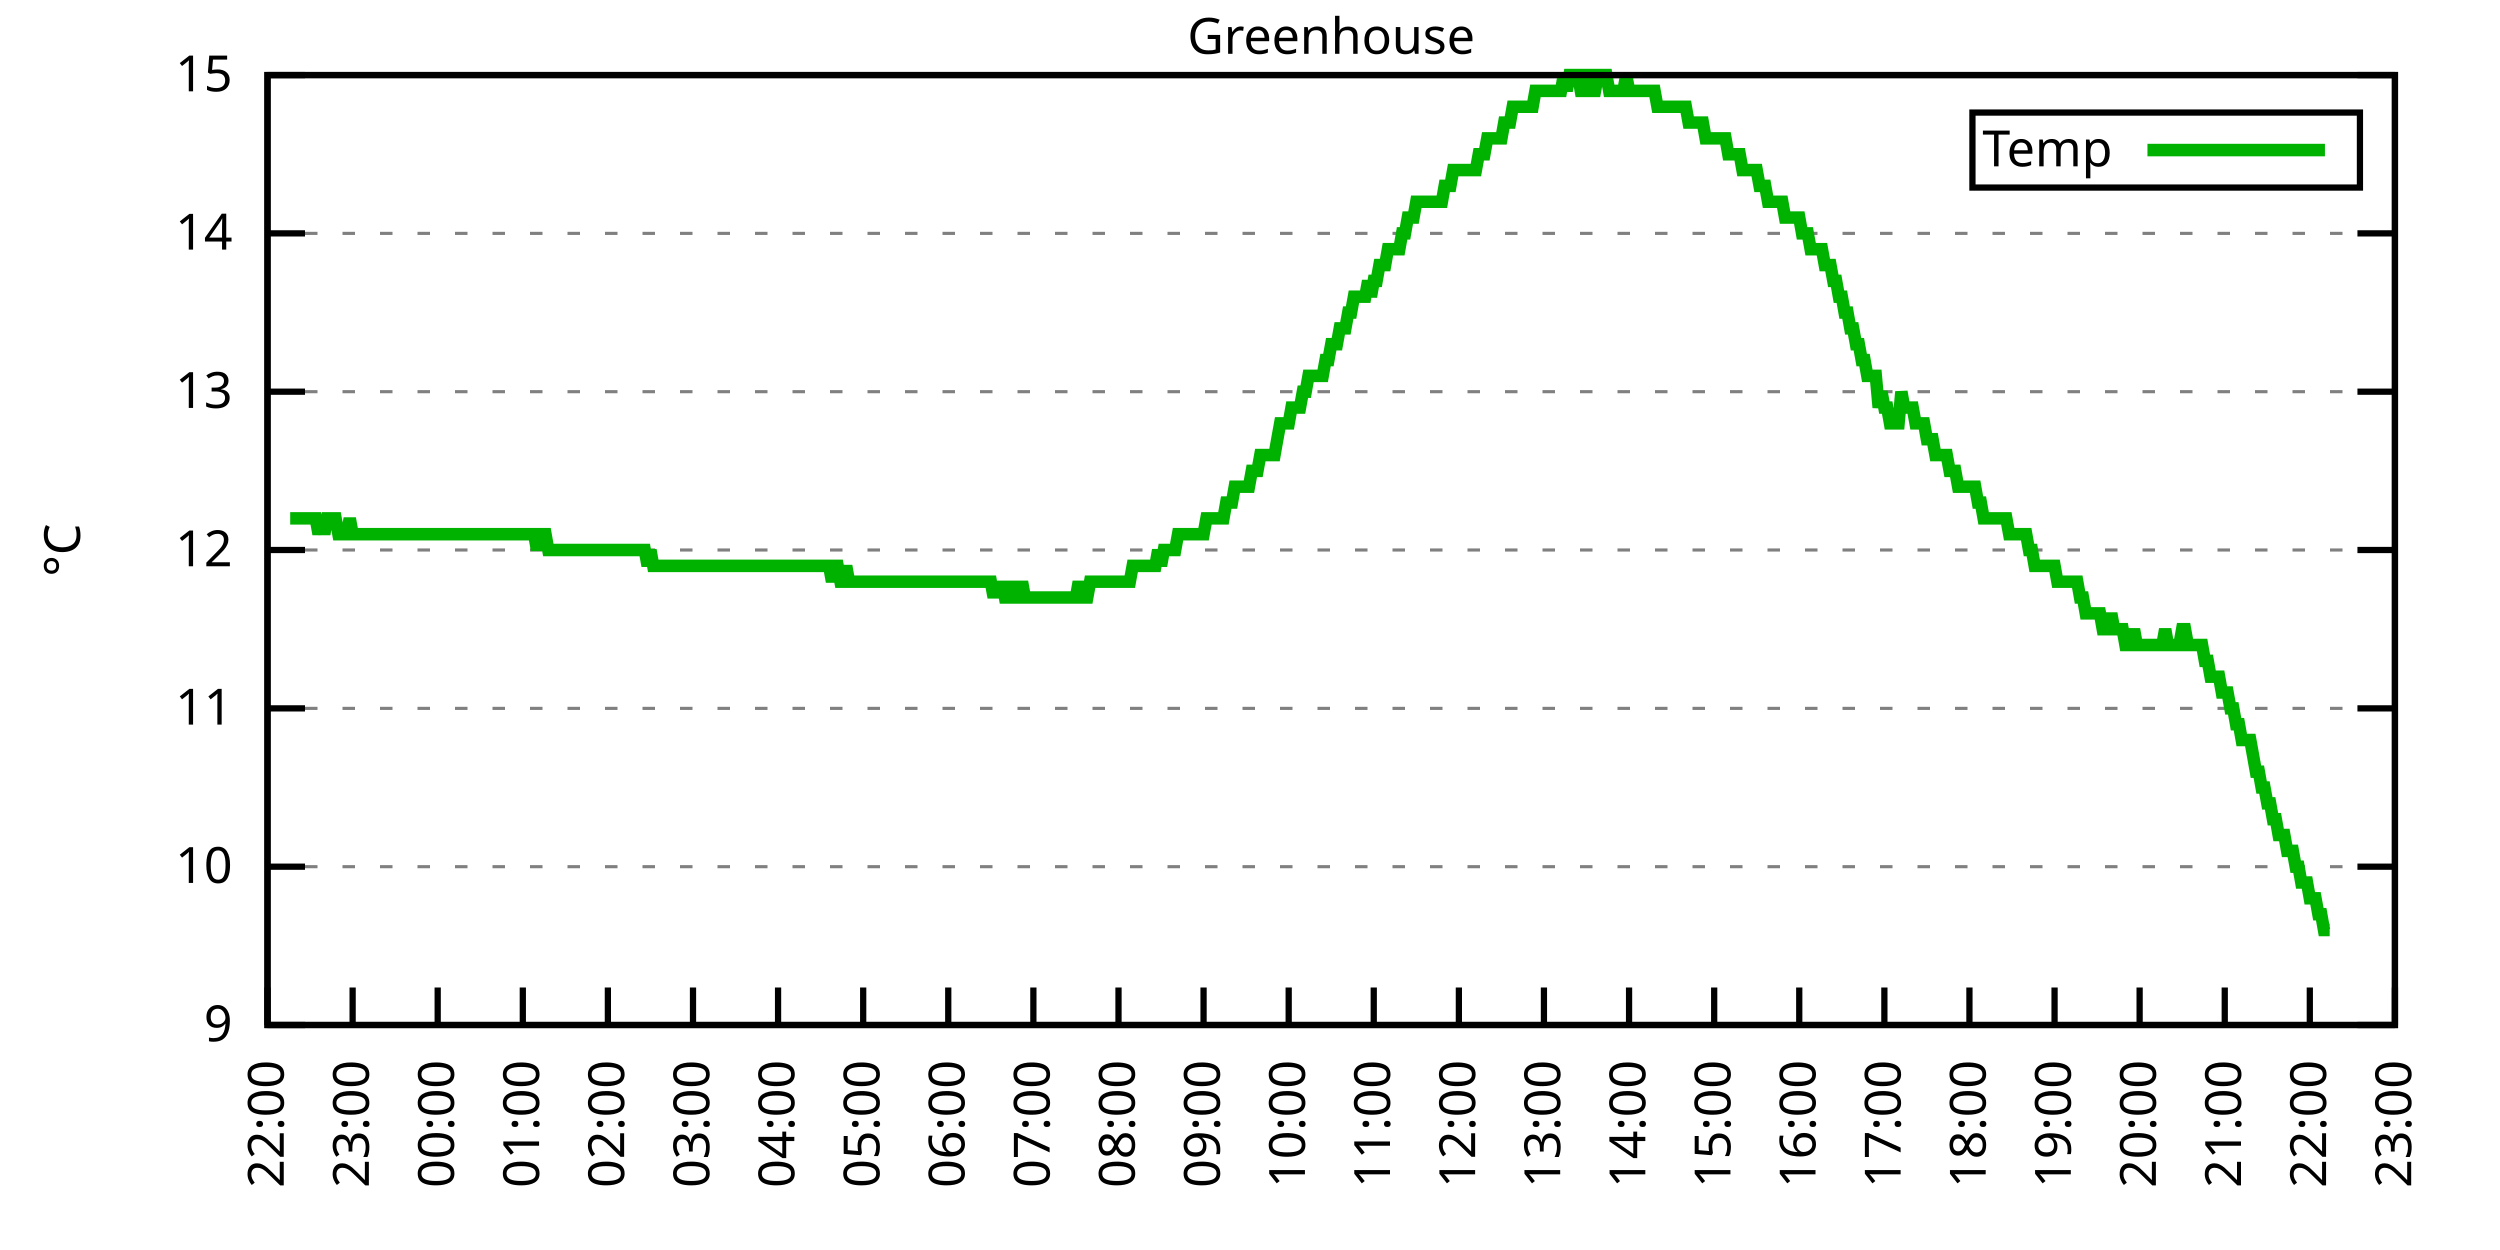
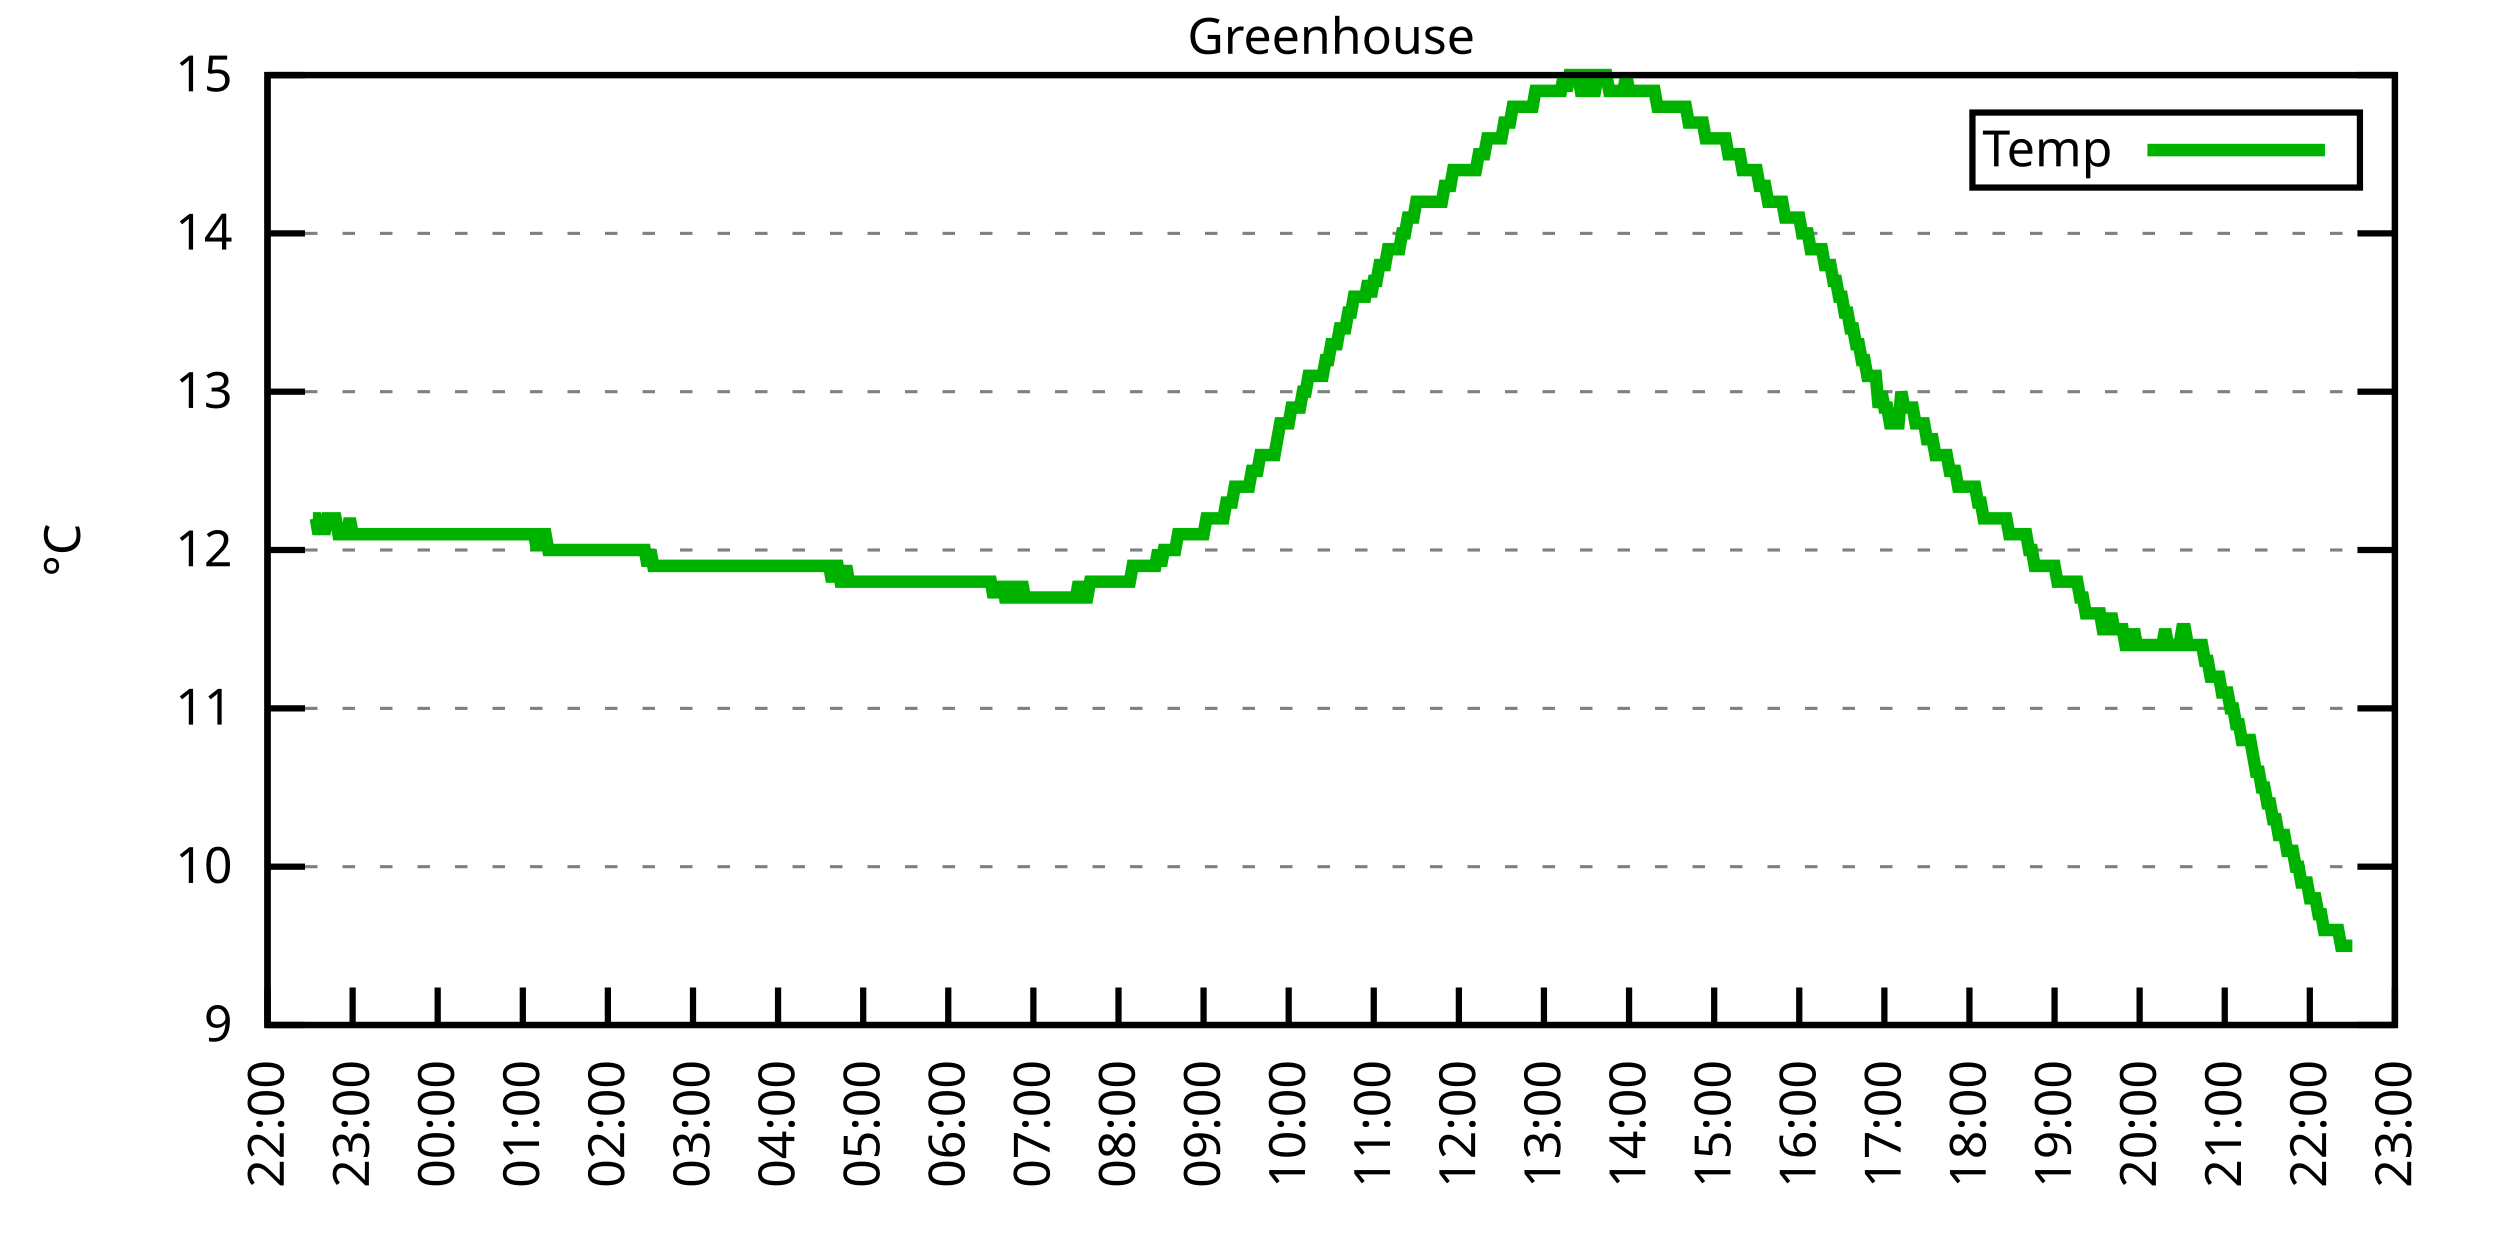
<svg xmlns="http://www.w3.org/2000/svg" xmlns:xlink="http://www.w3.org/1999/xlink" width="400" height="200" viewBox="0 0 400 200">
  <g id="gnuplot_canvas">
    <rect x="0" y="0" width="400" height="200" fill="none" />
    <defs>
      <circle id="gpDot" r="0.5" stroke-width="0.5" stroke="currentColor" />
      <path id="gpPt0" stroke-width="0.333" stroke="currentColor" d="M-1,0 h2 M0,-1 v2" />
      <path id="gpPt1" stroke-width="0.333" stroke="currentColor" d="M-1,-1 L1,1 M1,-1 L-1,1" />
      <path id="gpPt2" stroke-width="0.333" stroke="currentColor" d="M-1,0 L1,0 M0,-1 L0,1 M-1,-1 L1,1 M-1,1 L1,-1" />
      <rect id="gpPt3" stroke-width="0.333" stroke="currentColor" x="-1" y="-1" width="2" height="2" />
      <rect id="gpPt4" stroke-width="0.333" stroke="currentColor" fill="currentColor" x="-1" y="-1" width="2" height="2" />
      <circle id="gpPt5" stroke-width="0.333" stroke="currentColor" cx="0" cy="0" r="1" />
      <use xlink:href="#gpPt5" id="gpPt6" fill="currentColor" stroke="none" />
      <path id="gpPt7" stroke-width="0.333" stroke="currentColor" d="M0,-1.33 L-1.33,0.67 L1.33,0.67 z" />
      <use xlink:href="#gpPt7" id="gpPt8" fill="currentColor" stroke="none" />
      <use xlink:href="#gpPt7" id="gpPt9" stroke="currentColor" transform="rotate(180)" />
      <use xlink:href="#gpPt9" id="gpPt10" fill="currentColor" stroke="none" />
      <use xlink:href="#gpPt3" id="gpPt11" stroke="currentColor" transform="rotate(45)" />
      <use xlink:href="#gpPt11" id="gpPt12" fill="currentColor" stroke="none" />
      <path id="gpPt13" stroke-width="0.333" stroke="currentColor" d="M0,1.330 L1.265,0.411 L0.782,-1.067 L-0.782,-1.076 L-1.265,0.411 z" />
      <use xlink:href="#gpPt13" id="gpPt14" fill="currentColor" stroke="none" />
      <filter id="textbox" filterUnits="objectBoundingBox" x="0" y="0" height="1" width="1">
        <feFlood flood-color="white" flood-opacity="1" result="bgnd" />
        <feComposite in="SourceGraphic" in2="bgnd" operator="atop" />
      </filter>
      <filter id="greybox" filterUnits="objectBoundingBox" x="0" y="0" height="1" width="1">
        <feFlood flood-color="lightgrey" flood-opacity="1" result="grey" />
        <feComposite in="SourceGraphic" in2="grey" operator="atop" />
      </filter>
    </defs>
    <g fill="none" color="white" stroke="currentColor" stroke-width="1.00" stroke-linecap="butt" stroke-linejoin="miter">
</g>
    <g fill="none" color="black" stroke="currentColor" stroke-width="1.00" stroke-linecap="butt" stroke-linejoin="miter">
      <g stroke="none" shape-rendering="crispEdges">
        <polygon fill="rgb(255, 255, 255)" points="42.80,164.00 383.18,164.00 383.18,12.02 42.80,12.02 " />
      </g>
    </g>
    <g fill="none" color="black" stroke="currentColor" stroke-width="1.00" stroke-linecap="butt" stroke-linejoin="miter">
</g>
    <g fill="none" color="black" stroke="black" stroke-width="0.50" stroke-linecap="butt" stroke-linejoin="miter">
</g>
    <g fill="none" color="gray" stroke="currentColor" stroke-width="0.50" stroke-linecap="butt" stroke-linejoin="miter">
      <path stroke="gray" stroke-dasharray="2,4" class="gridline" d="M42.80,164.00 L383.19,164.00  " />
    </g>
    <g fill="none" color="gray" stroke="gray" stroke-width="1.00" stroke-linecap="butt" stroke-linejoin="miter">
</g>
    <g fill="none" color="black" stroke="currentColor" stroke-width="1.00" stroke-linecap="butt" stroke-linejoin="miter">
      <path stroke="black" d="M42.80,164.00 L48.80,164.00 M383.19,164.00 L377.19,164.00  " />
      <g transform="translate(37.20,166.60)" stroke="none" fill="black" font-family="Sans" font-size="8.00" text-anchor="end">
        <text>
          <tspan font-family="Sans"> 9</tspan>
        </text>
      </g>
    </g>
    <g fill="none" color="black" stroke="currentColor" stroke-width="1.00" stroke-linecap="butt" stroke-linejoin="miter">
</g>
    <g fill="none" color="black" stroke="black" stroke-width="0.50" stroke-linecap="butt" stroke-linejoin="miter">
</g>
    <g fill="none" color="gray" stroke="currentColor" stroke-width="0.50" stroke-linecap="butt" stroke-linejoin="miter">
      <path stroke="gray" stroke-dasharray="2,4" class="gridline" d="M42.80,138.67 L383.19,138.67  " />
    </g>
    <g fill="none" color="gray" stroke="gray" stroke-width="1.00" stroke-linecap="butt" stroke-linejoin="miter">
</g>
    <g fill="none" color="black" stroke="currentColor" stroke-width="1.00" stroke-linecap="butt" stroke-linejoin="miter">
      <path stroke="black" d="M42.80,138.67 L48.80,138.67 M383.19,138.67 L377.19,138.67  " />
      <g transform="translate(37.20,141.27)" stroke="none" fill="black" font-family="Sans" font-size="8.00" text-anchor="end">
        <text>
          <tspan font-family="Sans"> 10</tspan>
        </text>
      </g>
    </g>
    <g fill="none" color="black" stroke="currentColor" stroke-width="1.00" stroke-linecap="butt" stroke-linejoin="miter">
</g>
    <g fill="none" color="black" stroke="black" stroke-width="0.50" stroke-linecap="butt" stroke-linejoin="miter">
</g>
    <g fill="none" color="gray" stroke="currentColor" stroke-width="0.50" stroke-linecap="butt" stroke-linejoin="miter">
      <path stroke="gray" stroke-dasharray="2,4" class="gridline" d="M42.80,113.34 L383.19,113.34  " />
    </g>
    <g fill="none" color="gray" stroke="gray" stroke-width="1.00" stroke-linecap="butt" stroke-linejoin="miter">
</g>
    <g fill="none" color="black" stroke="currentColor" stroke-width="1.00" stroke-linecap="butt" stroke-linejoin="miter">
      <path stroke="black" d="M42.80,113.34 L48.80,113.34 M383.19,113.34 L377.19,113.34  " />
      <g transform="translate(37.20,115.94)" stroke="none" fill="black" font-family="Sans" font-size="8.00" text-anchor="end">
        <text>
          <tspan font-family="Sans"> 11</tspan>
        </text>
      </g>
    </g>
    <g fill="none" color="black" stroke="currentColor" stroke-width="1.00" stroke-linecap="butt" stroke-linejoin="miter">
</g>
    <g fill="none" color="black" stroke="black" stroke-width="0.50" stroke-linecap="butt" stroke-linejoin="miter">
</g>
    <g fill="none" color="gray" stroke="currentColor" stroke-width="0.50" stroke-linecap="butt" stroke-linejoin="miter">
      <path stroke="gray" stroke-dasharray="2,4" class="gridline" d="M42.80,88.00 L383.19,88.00  " />
    </g>
    <g fill="none" color="gray" stroke="gray" stroke-width="1.00" stroke-linecap="butt" stroke-linejoin="miter">
</g>
    <g fill="none" color="black" stroke="currentColor" stroke-width="1.00" stroke-linecap="butt" stroke-linejoin="miter">
      <path stroke="black" d="M42.80,88.00 L48.80,88.00 M383.19,88.00 L377.19,88.00  " />
      <g transform="translate(37.20,90.60)" stroke="none" fill="black" font-family="Sans" font-size="8.00" text-anchor="end">
        <text>
          <tspan font-family="Sans"> 12</tspan>
        </text>
      </g>
    </g>
    <g fill="none" color="black" stroke="currentColor" stroke-width="1.00" stroke-linecap="butt" stroke-linejoin="miter">
</g>
    <g fill="none" color="black" stroke="black" stroke-width="0.50" stroke-linecap="butt" stroke-linejoin="miter">
</g>
    <g fill="none" color="gray" stroke="currentColor" stroke-width="0.50" stroke-linecap="butt" stroke-linejoin="miter">
      <path stroke="gray" stroke-dasharray="2,4" class="gridline" d="M42.80,62.67 L383.19,62.67  " />
    </g>
    <g fill="none" color="gray" stroke="gray" stroke-width="1.00" stroke-linecap="butt" stroke-linejoin="miter">
</g>
    <g fill="none" color="black" stroke="currentColor" stroke-width="1.00" stroke-linecap="butt" stroke-linejoin="miter">
      <path stroke="black" d="M42.80,62.67 L48.80,62.67 M383.19,62.67 L377.19,62.67  " />
      <g transform="translate(37.20,65.27)" stroke="none" fill="black" font-family="Sans" font-size="8.00" text-anchor="end">
        <text>
          <tspan font-family="Sans"> 13</tspan>
        </text>
      </g>
    </g>
    <g fill="none" color="black" stroke="currentColor" stroke-width="1.00" stroke-linecap="butt" stroke-linejoin="miter">
</g>
    <g fill="none" color="black" stroke="black" stroke-width="0.50" stroke-linecap="butt" stroke-linejoin="miter">
</g>
    <g fill="none" color="gray" stroke="currentColor" stroke-width="0.50" stroke-linecap="butt" stroke-linejoin="miter">
      <path stroke="gray" stroke-dasharray="2,4" class="gridline" d="M42.80,37.34 L383.19,37.34  " />
    </g>
    <g fill="none" color="gray" stroke="gray" stroke-width="1.00" stroke-linecap="butt" stroke-linejoin="miter">
</g>
    <g fill="none" color="black" stroke="currentColor" stroke-width="1.00" stroke-linecap="butt" stroke-linejoin="miter">
      <path stroke="black" d="M42.80,37.34 L48.80,37.34 M383.19,37.34 L377.19,37.34  " />
      <g transform="translate(37.20,39.94)" stroke="none" fill="black" font-family="Sans" font-size="8.00" text-anchor="end">
        <text>
          <tspan font-family="Sans"> 14</tspan>
        </text>
      </g>
    </g>
    <g fill="none" color="black" stroke="currentColor" stroke-width="1.00" stroke-linecap="butt" stroke-linejoin="miter">
</g>
    <g fill="none" color="black" stroke="black" stroke-width="0.50" stroke-linecap="butt" stroke-linejoin="miter">
</g>
    <g fill="none" color="gray" stroke="currentColor" stroke-width="0.50" stroke-linecap="butt" stroke-linejoin="miter">
      <path stroke="gray" stroke-dasharray="2,4" class="gridline" d="M42.80,12.01 L383.19,12.01  " />
    </g>
    <g fill="none" color="gray" stroke="gray" stroke-width="1.00" stroke-linecap="butt" stroke-linejoin="miter">
</g>
    <g fill="none" color="black" stroke="currentColor" stroke-width="1.00" stroke-linecap="butt" stroke-linejoin="miter">
      <path stroke="black" d="M42.80,12.01 L48.80,12.01 M383.19,12.01 L377.19,12.01  " />
      <g transform="translate(37.20,14.61)" stroke="none" fill="black" font-family="Sans" font-size="8.00" text-anchor="end">
        <text>
          <tspan font-family="Sans"> 15</tspan>
        </text>
      </g>
    </g>
    <g fill="none" color="black" stroke="currentColor" stroke-width="1.00" stroke-linecap="butt" stroke-linejoin="miter">
      <path stroke="black" d="M42.80,164.00 L42.80,158.00  " />
      <g transform="translate(45.40,169.60) rotate(270.00)" stroke="none" fill="black" font-family="Sans" font-size="8.00" text-anchor="end">
        <text>
          <tspan font-family="Sans">22:00</tspan>
        </text>
      </g>
    </g>
    <g fill="none" color="black" stroke="currentColor" stroke-width="1.00" stroke-linecap="butt" stroke-linejoin="miter">
      <path stroke="black" d="M56.42,164.00 L56.42,158.00  " />
      <g transform="translate(59.02,169.60) rotate(270.00)" stroke="none" fill="black" font-family="Sans" font-size="8.00" text-anchor="end">
        <text>
          <tspan font-family="Sans">23:00</tspan>
        </text>
      </g>
    </g>
    <g fill="none" color="black" stroke="currentColor" stroke-width="1.00" stroke-linecap="butt" stroke-linejoin="miter">
      <path stroke="black" d="M70.03,164.00 L70.03,158.00  " />
      <g transform="translate(72.63,169.60) rotate(270.00)" stroke="none" fill="black" font-family="Sans" font-size="8.00" text-anchor="end">
        <text>
          <tspan font-family="Sans">00:00</tspan>
        </text>
      </g>
    </g>
    <g fill="none" color="black" stroke="currentColor" stroke-width="1.00" stroke-linecap="butt" stroke-linejoin="miter">
      <path stroke="black" d="M83.65,164.00 L83.65,158.00  " />
      <g transform="translate(86.25,169.60) rotate(270.00)" stroke="none" fill="black" font-family="Sans" font-size="8.00" text-anchor="end">
        <text>
          <tspan font-family="Sans">01:00</tspan>
        </text>
      </g>
    </g>
    <g fill="none" color="black" stroke="currentColor" stroke-width="1.00" stroke-linecap="butt" stroke-linejoin="miter">
      <path stroke="black" d="M97.26,164.00 L97.26,158.00  " />
      <g transform="translate(99.86,169.60) rotate(270.00)" stroke="none" fill="black" font-family="Sans" font-size="8.00" text-anchor="end">
        <text>
          <tspan font-family="Sans">02:00</tspan>
        </text>
      </g>
    </g>
    <g fill="none" color="black" stroke="currentColor" stroke-width="1.00" stroke-linecap="butt" stroke-linejoin="miter">
      <path stroke="black" d="M110.88,164.00 L110.88,158.00  " />
      <g transform="translate(113.48,169.60) rotate(270.00)" stroke="none" fill="black" font-family="Sans" font-size="8.00" text-anchor="end">
        <text>
          <tspan font-family="Sans">03:00</tspan>
        </text>
      </g>
    </g>
    <g fill="none" color="black" stroke="currentColor" stroke-width="1.00" stroke-linecap="butt" stroke-linejoin="miter">
      <path stroke="black" d="M124.49,164.00 L124.49,158.00  " />
      <g transform="translate(127.09,169.60) rotate(270.00)" stroke="none" fill="black" font-family="Sans" font-size="8.00" text-anchor="end">
        <text>
          <tspan font-family="Sans">04:00</tspan>
        </text>
      </g>
    </g>
    <g fill="none" color="black" stroke="currentColor" stroke-width="1.00" stroke-linecap="butt" stroke-linejoin="miter">
      <path stroke="black" d="M138.11,164.00 L138.11,158.00  " />
      <g transform="translate(140.71,169.60) rotate(270.00)" stroke="none" fill="black" font-family="Sans" font-size="8.00" text-anchor="end">
        <text>
          <tspan font-family="Sans">05:00</tspan>
        </text>
      </g>
    </g>
    <g fill="none" color="black" stroke="currentColor" stroke-width="1.00" stroke-linecap="butt" stroke-linejoin="miter">
      <path stroke="black" d="M151.72,164.00 L151.72,158.00  " />
      <g transform="translate(154.32,169.60) rotate(270.00)" stroke="none" fill="black" font-family="Sans" font-size="8.00" text-anchor="end">
        <text>
          <tspan font-family="Sans">06:00</tspan>
        </text>
      </g>
    </g>
    <g fill="none" color="black" stroke="currentColor" stroke-width="1.00" stroke-linecap="butt" stroke-linejoin="miter">
      <path stroke="black" d="M165.34,164.00 L165.34,158.00  " />
      <g transform="translate(167.94,169.60) rotate(270.00)" stroke="none" fill="black" font-family="Sans" font-size="8.00" text-anchor="end">
        <text>
          <tspan font-family="Sans">07:00</tspan>
        </text>
      </g>
    </g>
    <g fill="none" color="black" stroke="currentColor" stroke-width="1.00" stroke-linecap="butt" stroke-linejoin="miter">
      <path stroke="black" d="M178.96,164.00 L178.96,158.00  " />
      <g transform="translate(181.56,169.60) rotate(270.00)" stroke="none" fill="black" font-family="Sans" font-size="8.00" text-anchor="end">
        <text>
          <tspan font-family="Sans">08:00</tspan>
        </text>
      </g>
    </g>
    <g fill="none" color="black" stroke="currentColor" stroke-width="1.00" stroke-linecap="butt" stroke-linejoin="miter">
      <path stroke="black" d="M192.57,164.00 L192.57,158.00  " />
      <g transform="translate(195.17,169.60) rotate(270.00)" stroke="none" fill="black" font-family="Sans" font-size="8.00" text-anchor="end">
        <text>
          <tspan font-family="Sans">09:00</tspan>
        </text>
      </g>
    </g>
    <g fill="none" color="black" stroke="currentColor" stroke-width="1.00" stroke-linecap="butt" stroke-linejoin="miter">
      <path stroke="black" d="M206.19,164.00 L206.19,158.00  " />
      <g transform="translate(208.79,169.60) rotate(270.00)" stroke="none" fill="black" font-family="Sans" font-size="8.00" text-anchor="end">
        <text>
          <tspan font-family="Sans">10:00</tspan>
        </text>
      </g>
    </g>
    <g fill="none" color="black" stroke="currentColor" stroke-width="1.00" stroke-linecap="butt" stroke-linejoin="miter">
      <path stroke="black" d="M219.80,164.00 L219.80,158.00  " />
      <g transform="translate(222.40,169.60) rotate(270.00)" stroke="none" fill="black" font-family="Sans" font-size="8.00" text-anchor="end">
        <text>
          <tspan font-family="Sans">11:00</tspan>
        </text>
      </g>
    </g>
    <g fill="none" color="black" stroke="currentColor" stroke-width="1.00" stroke-linecap="butt" stroke-linejoin="miter">
      <path stroke="black" d="M233.42,164.00 L233.42,158.00  " />
      <g transform="translate(236.02,169.60) rotate(270.00)" stroke="none" fill="black" font-family="Sans" font-size="8.00" text-anchor="end">
        <text>
          <tspan font-family="Sans">12:00</tspan>
        </text>
      </g>
    </g>
    <g fill="none" color="black" stroke="currentColor" stroke-width="1.00" stroke-linecap="butt" stroke-linejoin="miter">
      <path stroke="black" d="M247.03,164.00 L247.03,158.00  " />
      <g transform="translate(249.63,169.60) rotate(270.00)" stroke="none" fill="black" font-family="Sans" font-size="8.00" text-anchor="end">
        <text>
          <tspan font-family="Sans">13:00</tspan>
        </text>
      </g>
    </g>
    <g fill="none" color="black" stroke="currentColor" stroke-width="1.00" stroke-linecap="butt" stroke-linejoin="miter">
      <path stroke="black" d="M260.65,164.00 L260.65,158.00  " />
      <g transform="translate(263.25,169.60) rotate(270.00)" stroke="none" fill="black" font-family="Sans" font-size="8.00" text-anchor="end">
        <text>
          <tspan font-family="Sans">14:00</tspan>
        </text>
      </g>
    </g>
    <g fill="none" color="black" stroke="currentColor" stroke-width="1.00" stroke-linecap="butt" stroke-linejoin="miter">
      <path stroke="black" d="M274.27,164.00 L274.27,158.00  " />
      <g transform="translate(276.87,169.60) rotate(270.00)" stroke="none" fill="black" font-family="Sans" font-size="8.00" text-anchor="end">
        <text>
          <tspan font-family="Sans">15:00</tspan>
        </text>
      </g>
    </g>
    <g fill="none" color="black" stroke="currentColor" stroke-width="1.00" stroke-linecap="butt" stroke-linejoin="miter">
      <path stroke="black" d="M287.88,164.00 L287.88,158.00  " />
      <g transform="translate(290.48,169.60) rotate(270.00)" stroke="none" fill="black" font-family="Sans" font-size="8.00" text-anchor="end">
        <text>
          <tspan font-family="Sans">16:00</tspan>
        </text>
      </g>
    </g>
    <g fill="none" color="black" stroke="currentColor" stroke-width="1.00" stroke-linecap="butt" stroke-linejoin="miter">
      <path stroke="black" d="M301.50,164.00 L301.50,158.00  " />
      <g transform="translate(304.10,169.60) rotate(270.00)" stroke="none" fill="black" font-family="Sans" font-size="8.00" text-anchor="end">
        <text>
          <tspan font-family="Sans">17:00</tspan>
        </text>
      </g>
    </g>
    <g fill="none" color="black" stroke="currentColor" stroke-width="1.00" stroke-linecap="butt" stroke-linejoin="miter">
      <path stroke="black" d="M315.11,164.00 L315.11,158.00  " />
      <g transform="translate(317.71,169.60) rotate(270.00)" stroke="none" fill="black" font-family="Sans" font-size="8.00" text-anchor="end">
        <text>
          <tspan font-family="Sans">18:00</tspan>
        </text>
      </g>
    </g>
    <g fill="none" color="black" stroke="currentColor" stroke-width="1.00" stroke-linecap="butt" stroke-linejoin="miter">
      <path stroke="black" d="M328.73,164.00 L328.73,158.00  " />
      <g transform="translate(331.33,169.60) rotate(270.00)" stroke="none" fill="black" font-family="Sans" font-size="8.00" text-anchor="end">
        <text>
          <tspan font-family="Sans">19:00</tspan>
        </text>
      </g>
    </g>
    <g fill="none" color="black" stroke="currentColor" stroke-width="1.00" stroke-linecap="butt" stroke-linejoin="miter">
      <path stroke="black" d="M342.34,164.00 L342.34,158.00  " />
      <g transform="translate(344.94,169.60) rotate(270.00)" stroke="none" fill="black" font-family="Sans" font-size="8.00" text-anchor="end">
        <text>
          <tspan font-family="Sans">20:00</tspan>
        </text>
      </g>
    </g>
    <g fill="none" color="black" stroke="currentColor" stroke-width="1.00" stroke-linecap="butt" stroke-linejoin="miter">
      <path stroke="black" d="M355.96,164.00 L355.96,158.00  " />
      <g transform="translate(358.56,169.60) rotate(270.00)" stroke="none" fill="black" font-family="Sans" font-size="8.00" text-anchor="end">
        <text>
          <tspan font-family="Sans">21:00</tspan>
        </text>
      </g>
    </g>
    <g fill="none" color="black" stroke="currentColor" stroke-width="1.00" stroke-linecap="butt" stroke-linejoin="miter">
      <path stroke="black" d="M369.57,164.00 L369.57,158.00  " />
      <g transform="translate(372.17,169.60) rotate(270.00)" stroke="none" fill="black" font-family="Sans" font-size="8.00" text-anchor="end">
        <text>
          <tspan font-family="Sans">22:00</tspan>
        </text>
      </g>
    </g>
    <g fill="none" color="black" stroke="currentColor" stroke-width="1.00" stroke-linecap="butt" stroke-linejoin="miter">
      <path stroke="black" d="M383.19,164.00 L383.19,158.00  " />
      <g transform="translate(385.79,169.60) rotate(270.00)" stroke="none" fill="black" font-family="Sans" font-size="8.00" text-anchor="end">
        <text>
          <tspan font-family="Sans">23:00</tspan>
        </text>
      </g>
    </g>
    <g fill="none" color="black" stroke="currentColor" stroke-width="1.00" stroke-linecap="butt" stroke-linejoin="miter">
</g>
    <g fill="none" color="black" stroke="currentColor" stroke-width="1.00" stroke-linecap="butt" stroke-linejoin="miter">
      <path stroke="black" d="M42.80,12.01 L42.80,164.00 L383.19,164.00 L383.19,12.01 L42.80,12.01 Z  " />
    </g>
    <g fill="none" color="black" stroke="currentColor" stroke-width="1.00" stroke-linecap="butt" stroke-linejoin="miter">
</g>
    <g fill="none" color="black" stroke="currentColor" stroke-width="1.00" stroke-linecap="butt" stroke-linejoin="miter">
      <path stroke="black" d="M315.59,30.01 L315.59,18.01 L377.59,18.01 L377.59,30.01 L315.59,30.01 Z  " />
    </g>
    <g id="Greenhouse_plot_1">
      <g fill="none" color="white" stroke="black" stroke-width="2.00" stroke-linecap="butt" stroke-linejoin="miter">
</g>
      <g fill="none" color="black" stroke="currentColor" stroke-width="2.00" stroke-linecap="butt" stroke-linejoin="miter">
        <g transform="translate(337.99,26.61)" stroke="none" fill="black" font-family="Sans" font-size="8.00" text-anchor="end">
          <text>
            <tspan font-family="Sans">Temp</tspan>
          </text>
        </g>
      </g>
      <g fill="none" color="black" stroke="currentColor" stroke-width="2.00" stroke-linecap="butt" stroke-linejoin="miter">
-         <path stroke="rgb(  0, 178,   0)" d="M343.59,24.01 L371.99,24.01 M46.43,82.94 L46.88,82.94 L47.34,82.94 L47.79,82.94 L48.25,82.94 L48.70,82.94   L49.15,82.94 L49.61,82.94 L50.06,82.94 L50.52,82.94 L50.97,85.47 L51.42,82.94 L51.88,85.47 L52.33,82.94   L52.78,82.94 L53.24,82.94 L53.69,82.94 L54.15,85.47 L54.60,85.47 L55.05,85.47 L55.51,85.47 L55.96,82.94   L56.42,85.47 L56.87,85.47 L57.32,85.47 L57.78,85.47 L58.23,85.47 L58.68,85.47 L59.14,85.47 L59.59,85.47   L60.05,85.47 L60.50,85.47 L60.95,85.47 L61.41,85.47 L61.86,85.47 L62.32,85.47 L62.77,85.47 L63.22,85.47   L63.68,85.47 L64.13,85.47 L64.58,85.47 L65.04,85.47 L65.49,85.47 L65.95,85.47 L66.40,85.47 L66.85,85.47   L67.31,85.47 L67.76,85.47 L68.22,85.47 L68.67,85.47 L69.12,85.47 L69.58,85.47 L70.03,85.47 L70.49,85.47   L70.94,85.47 L71.39,85.47 L71.85,85.47 L72.30,85.47 L72.75,85.47 L73.21,85.47 L73.66,85.47 L74.12,85.47   L74.57,85.47 L75.02,85.47 L75.48,85.47 L75.93,85.47 L76.39,85.47 L76.84,85.47 L77.29,85.47 L77.75,85.47   L78.20,85.47 L78.65,85.47 L79.11,85.47 L79.56,85.47 L80.02,85.47 L80.47,85.47 L80.92,85.47 L81.38,85.47   L81.83,85.47 L82.29,85.47 L82.74,85.47 L83.19,85.47 L83.65,85.47 L84.10,85.47 L84.55,85.47 L85.01,85.47   L85.46,85.47 L85.92,88.00 L86.37,85.47 L86.82,85.47 L87.28,85.47 L87.73,88.00 L88.19,88.00 L88.64,88.00   L89.09,88.00 L89.55,88.00 L90.00,88.00 L90.45,88.00 L90.91,88.00 L91.36,88.00 L91.82,88.00 L92.27,88.00   L92.72,88.00 L93.18,88.00 L93.63,88.00 L94.09,88.00 L94.54,88.00 L94.99,88.00 L95.45,88.00 L95.90,88.00   L96.35,88.00 L96.81,88.00 L97.26,88.00 L97.72,88.00 L98.17,88.00 L98.62,88.00 L99.08,88.00 L99.53,88.00   L99.99,88.00 L100.44,88.00 L100.89,88.00 L101.35,88.00 L101.80,88.00 L102.25,88.00 L102.71,88.00 L103.16,88.00   L103.62,90.54 L104.07,88.00 L104.52,90.54 L104.98,90.54 L105.43,90.54 L105.89,90.54 L106.34,90.54 L106.79,90.54   L107.25,90.54 L107.70,90.54 L108.15,90.54 L108.61,90.54 L109.06,90.54 L109.52,90.54 L109.97,90.54 L110.42,90.54   L110.88,90.54 L111.33,90.54 L111.79,90.54 L112.24,90.54 L112.69,90.54 L113.15,90.54 L113.60,90.54 L114.05,90.54   L114.51,90.54 L114.96,90.54 L115.42,90.54 L115.87,90.54 L116.32,90.54 L116.78,90.54 L117.23,90.54 L117.69,90.54   L118.14,90.54 L118.59,90.54 L119.05,90.54 L119.50,90.54 L119.96,90.54 L120.41,90.54 L120.86,90.54 L121.32,90.54   L121.77,90.54 L122.22,90.54 L122.68,90.54 L123.13,90.54 L123.59,90.54 L124.04,90.54 L124.49,90.54 L124.95,90.54   L125.40,90.54 L125.86,90.54 L126.31,90.54 L126.76,90.54 L127.22,90.54 L127.67,90.54 L128.12,90.54 L128.58,90.54   L129.03,90.54 L129.49,90.54 L129.94,90.54 L130.39,90.54 L130.85,90.54 L131.30,90.54 L131.76,90.54 L132.21,90.54   L132.66,90.54 L133.12,93.07 L133.57,90.54 L134.02,90.54 L134.48,93.07 L134.93,93.07 L135.39,90.54 L135.84,93.07   L136.29,93.07 L136.75,93.07 L137.20,93.07 L137.66,93.07 L138.11,93.07 L138.56,93.07 L139.02,93.07 L139.47,93.07   L139.92,93.07 L140.38,93.07 L140.83,93.07 L141.29,93.07 L141.74,93.07 L142.19,93.07 L142.65,93.07 L143.10,93.07   L143.56,93.07 L144.01,93.07 L144.46,93.07 L144.92,93.07 L145.37,93.07 L145.82,93.07 L146.28,93.07 L146.73,93.07   L147.19,93.07 L147.64,93.07 L148.09,93.07 L148.55,93.07 L149.00,93.07 L149.46,93.07 L149.91,93.07 L150.36,93.07   L150.82,93.07 L151.27,93.07 L151.72,93.07 L152.18,93.07 L152.63,93.07 L153.09,93.07 L153.54,93.07 L153.99,93.07   L154.45,93.07 L154.90,93.07 L155.36,93.07 L155.81,93.07 L156.26,93.07 L156.72,93.07 L157.17,93.07 L157.62,93.07   L158.08,93.07 L158.53,93.07 L158.99,95.60 L159.44,93.07 L159.89,95.60 L160.35,93.07 L160.80,95.60 L161.26,95.60   L161.71,95.60 L162.16,93.07 L162.62,95.60 L163.07,95.60 L163.52,93.07 L163.98,95.60 L164.43,95.60 L164.89,95.60   L165.34,95.60 L165.79,95.60 L166.25,95.60 L166.70,95.60 L167.16,95.60 L167.61,95.60 L168.06,95.60 L168.52,95.60   L168.97,95.60 L169.43,95.60 L169.88,95.60 L170.33,95.60 L170.79,95.60 L171.24,95.60 L171.69,95.60 L172.15,95.60   L172.60,93.07 L173.06,95.60 L173.51,95.60 L173.96,95.60 L174.42,93.07 L174.87,93.07 L175.33,93.07 L175.78,93.07   L176.23,93.07 L176.69,93.07 L177.14,93.07 L177.59,93.07 L178.05,93.07 L178.50,93.07 L178.96,93.07 L179.41,93.07   L179.86,93.07 L180.32,93.07 L180.77,93.07 L181.23,90.54 L181.68,90.54 L182.13,90.54 L182.59,90.54 L183.04,90.54   L183.49,90.54 L183.95,90.54 L184.40,90.54 L184.86,90.54 L185.31,88.00 L185.76,90.54 L186.22,88.00 L186.67,88.00   L187.13,88.00 L187.58,88.00 L188.03,88.00 L188.49,85.47 L188.94,85.47 L189.39,85.47 L189.85,85.47 L190.30,85.47   L190.76,85.47 L191.21,85.47 L191.66,85.47 L192.12,85.47 L192.57,85.47 L193.03,82.94 L193.48,82.94 L193.93,82.94   L194.39,82.94 L194.84,82.94 L195.29,82.94 L195.75,82.94 L196.20,80.41 L196.66,80.41 L197.11,80.41 L197.56,77.87   L198.02,77.87 L198.47,77.87 L198.93,77.87 L199.38,77.87 L199.83,77.87 L200.29,75.34 L200.74,75.34 L201.19,75.34   L201.65,72.81 L202.10,72.81 L202.56,72.81 L203.01,72.81 L203.46,72.81 L203.92,72.81 L204.37,70.27 L204.83,67.74   L205.28,67.74 L205.73,67.74 L206.19,67.74 L206.64,65.21 L207.09,65.21 L207.55,65.21 L208.00,65.21 L208.46,62.67   L208.91,62.67 L209.36,60.14 L209.82,60.14 L210.27,60.14 L210.73,60.14 L211.18,60.14 L211.63,60.14 L212.09,57.61   L212.54,57.61 L213.00,55.07 L213.45,55.07 L213.90,55.07 L214.36,52.54 L214.81,52.54 L215.26,52.54 L215.72,50.01   L216.17,50.01 L216.63,47.47 L217.08,47.47 L217.53,47.47 L217.99,47.47 L218.44,47.47 L218.90,44.94 L219.35,47.47   L219.80,44.94 L220.26,44.94 L220.71,42.41 L221.16,42.41 L221.62,42.41 L222.07,39.87 L222.53,39.87 L222.98,39.87   L223.43,39.87 L223.89,39.87 L224.34,37.34 L224.80,37.34 L225.25,34.81 L225.70,34.81 L226.16,34.81 L226.61,32.28   L227.06,32.28 L227.52,32.28 L227.97,32.28 L228.43,32.28 L228.88,32.28 L229.33,32.28 L229.79,32.28 L230.24,32.28   L230.70,32.28 L231.15,29.74 L231.60,29.74 L232.06,29.74 L232.51,27.21 L232.96,27.21 L233.42,27.21 L233.87,27.21   L234.33,27.21 L234.78,27.21 L235.23,27.21 L235.69,27.21 L236.14,27.21 L236.60,24.68 L237.05,24.68 L237.50,24.68   L237.96,22.14 L238.41,22.14 L238.86,22.14 L239.32,22.14 L239.77,22.14 L240.23,22.14 L240.68,19.61 L241.13,19.61   L241.59,19.61 L242.04,17.08 L242.50,17.08 L242.95,17.08 L243.40,17.08 L243.86,17.08 L244.31,17.08 L244.76,17.08   L245.22,17.08 L245.67,14.54 L246.13,14.54 L246.58,14.54 L247.03,14.54 L247.49,14.54 L247.94,14.54 L248.40,14.54   L248.85,14.54 L249.30,14.54 L249.76,14.54 L250.21,12.01 L250.66,14.54 L251.12,12.01 L251.57,12.01 L252.03,12.01   L252.48,12.01 L252.93,14.54 L253.39,14.54 L253.84,12.01 L254.30,12.01 L254.75,14.54 L255.20,14.54 L255.66,12.01   L256.11,12.01 L256.56,12.01 L257.02,12.01 L257.47,14.54 L257.93,14.54 L258.38,14.54 L258.83,14.54 L259.29,14.54   L259.74,14.54 L260.20,12.01 L260.65,14.54 L261.10,14.54 L261.56,14.54 L262.01,14.54 L262.47,14.54 L262.92,14.54   L263.37,14.54 L263.83,14.54 L264.28,14.54 L264.73,14.54 L265.19,17.08 L265.64,17.08 L266.10,17.08 L266.55,17.08   L267.00,17.08 L267.46,17.08 L267.91,17.08 L268.37,17.08 L268.82,17.08 L269.27,17.08 L269.73,17.08 L270.18,19.61   L270.63,19.61 L271.09,19.61 L271.54,19.61 L272.00,19.61 L272.45,19.61 L272.90,22.14 L273.36,22.14 L273.81,22.14   L274.27,22.14 L274.72,22.14 L275.17,22.14 L275.63,22.14 L276.08,22.14 L276.53,24.68 L276.99,24.68 L277.44,24.68   L277.90,24.68 L278.35,24.68 L278.80,27.21 L279.26,27.21 L279.71,27.21 L280.17,27.21 L280.62,27.21 L281.07,27.21   L281.53,29.74 L281.98,29.74 L282.43,29.74 L282.89,32.28 L283.34,32.28 L283.80,32.28 L284.25,32.28 L284.70,32.28   L285.16,32.28 L285.61,34.81 L286.07,34.81 L286.52,34.81 L286.97,34.81 L287.43,34.81 L287.88,34.81 L288.33,37.34   L288.79,37.34 L289.24,37.34 L289.70,39.87 L290.15,39.87 L290.60,39.87 L291.06,39.87 L291.51,39.87 L291.97,42.41   L292.42,42.41 L292.87,42.41 L293.33,44.94 L293.78,44.94 L294.23,47.47 L294.69,47.47 L295.14,50.01 L295.60,50.01   L296.05,52.54 L296.50,52.54 L296.96,55.07 L297.41,55.07 L297.87,57.61 L298.32,57.61 L298.77,60.14 L299.23,60.14   L299.68,60.14 L300.13,60.14 L300.59,65.21 L301.04,62.67 L301.50,65.21 L301.95,65.21 L302.40,67.74 L302.86,67.74   L303.31,67.74 L303.77,67.74 L304.22,62.67 L304.67,65.21 L305.13,65.21 L305.58,65.21 L306.03,65.21 L306.49,67.74   L306.94,67.74 L307.40,67.74 L307.85,67.74 L308.30,70.27 L308.76,70.27 L309.21,70.27 L309.67,72.81 L310.12,72.81   L310.57,72.81 L311.03,72.81 L311.48,72.81 L311.94,75.34 L312.39,75.34 L312.84,75.34 L313.30,77.87 L313.75,77.87   L314.20,77.87 L314.66,77.87 L315.11,77.87 L315.57,77.87 L316.02,77.87 L316.47,80.41 L316.93,80.41 L317.38,82.94   L317.84,82.94 L318.29,82.94 L318.74,82.94 L319.20,82.94 L319.65,82.94 L320.10,82.94 L320.56,82.94 L321.01,82.94   L321.47,85.47 L321.92,85.47 L322.37,85.47 L322.83,85.47 L323.28,85.47 L323.74,85.47 L324.19,85.47 L324.64,88.00   L325.10,88.00 L325.55,90.54 L326.00,90.54 L326.46,90.54 L326.91,90.54 L327.37,90.54 L327.82,90.54 L328.27,90.54   L328.73,90.54 L329.18,93.07 L329.64,93.07 L330.09,93.07 L330.54,93.07 L331.00,93.07 L331.45,93.07 L331.90,93.07   L332.36,93.07 L332.81,95.60 L333.27,95.60 L333.72,98.14 L334.17,98.14 L334.63,98.14 L335.08,98.14 L335.54,98.14   L335.99,98.14 L336.44,100.67 L336.90,100.67 L337.35,100.67 L337.80,98.14 L338.26,100.67 L338.71,100.67 L339.17,100.67   L339.62,100.67 L340.07,103.20 L340.53,103.20 L340.98,103.20 L341.44,100.67 L341.89,103.20 L342.34,103.20 L342.80,103.20   L343.25,103.20 L343.70,103.20 L344.16,103.20 L344.61,103.20 L345.07,103.20 L345.52,103.20 L345.97,103.20 L346.43,100.67   L346.88,103.20 L347.34,103.20 L347.79,103.20 L348.24,103.20 L348.70,103.20 L349.15,100.67 L349.60,100.67 L350.06,103.20   L350.51,103.20 L350.97,103.20 L351.42,103.20 L351.87,103.20 L352.33,103.20 L352.78,105.74 L353.24,105.74 L353.69,108.27   L354.14,108.27 L354.60,108.27 L355.05,108.27 L355.50,110.80 L355.96,110.80 L356.41,110.80 L356.87,113.34 L357.32,113.34   L357.77,115.87 L358.23,115.87 L358.68,118.40 L359.14,118.40 L359.59,118.40 L360.04,118.40 L360.50,120.94 L360.95,123.47   L361.41,123.47 L361.86,126.00 L362.31,126.00 L362.77,128.54 L363.22,128.54 L363.67,131.07 L364.13,131.07 L364.58,133.60   L365.04,133.60 L365.49,133.60 L365.94,136.14 L366.40,136.14 L366.85,136.14 L367.31,138.67 L367.76,138.67 L368.21,141.20   L368.67,141.20 L369.12,141.20 L369.57,143.73 L370.03,143.73 L370.48,143.73 L370.94,146.27 L371.39,146.27 L371.84,148.80   L372.30,148.80 L372.75,148.80  " />
+         <path stroke="rgb(  0, 178,   0)" d="M343.59,24.01 L371.99,24.01 M50.06,82.94 L50.52,82.94 L50.97,85.47 L51.42,82.94 L51.88,85.47 L52.33,82.94   L52.78,82.94 L53.24,82.94 L53.69,82.94 L54.15,85.47 L54.60,85.47 L55.05,85.47 L55.51,85.47 L55.96,82.94   L56.42,85.47 L56.87,85.47 L57.32,85.47 L57.78,85.47 L58.23,85.47 L58.68,85.47 L59.14,85.47 L59.59,85.47   L60.05,85.47 L60.50,85.47 L60.95,85.47 L61.41,85.47 L61.86,85.47 L62.32,85.47 L62.77,85.47 L63.22,85.47   L63.68,85.47 L64.13,85.47 L64.58,85.47 L65.04,85.47 L65.49,85.47 L65.95,85.47 L66.40,85.47 L66.85,85.47   L67.31,85.47 L67.76,85.47 L68.22,85.47 L68.67,85.47 L69.12,85.47 L69.58,85.47 L70.03,85.47 L70.49,85.47   L70.94,85.47 L71.39,85.47 L71.85,85.47 L72.30,85.47 L72.75,85.47 L73.21,85.47 L73.66,85.47 L74.12,85.47   L74.57,85.47 L75.02,85.47 L75.48,85.47 L75.93,85.47 L76.39,85.47 L76.84,85.47 L77.29,85.47 L77.75,85.47   L78.20,85.47 L78.65,85.47 L79.11,85.47 L79.56,85.47 L80.02,85.47 L80.47,85.47 L80.92,85.47 L81.38,85.47   L81.83,85.47 L82.29,85.47 L82.74,85.47 L83.19,85.47 L83.65,85.47 L84.10,85.47 L84.55,85.47 L85.01,85.47   L85.46,85.47 L85.92,88.00 L86.37,85.47 L86.82,85.47 L87.28,85.47 L87.73,88.00 L88.19,88.00 L88.64,88.00   L89.09,88.00 L89.55,88.00 L90.00,88.00 L90.45,88.00 L90.91,88.00 L91.36,88.00 L91.82,88.00 L92.27,88.00   L92.72,88.00 L93.18,88.00 L93.63,88.00 L94.09,88.00 L94.54,88.00 L94.99,88.00 L95.45,88.00 L95.90,88.00   L96.35,88.00 L96.81,88.00 L97.26,88.00 L97.72,88.00 L98.17,88.00 L98.62,88.00 L99.08,88.00 L99.53,88.00   L99.99,88.00 L100.44,88.00 L100.89,88.00 L101.35,88.00 L101.80,88.00 L102.25,88.00 L102.71,88.00 L103.16,88.00   L103.62,90.54 L104.07,88.00 L104.52,90.54 L104.98,90.54 L105.43,90.54 L105.89,90.54 L106.34,90.54 L106.79,90.54   L107.25,90.54 L107.70,90.54 L108.15,90.54 L108.61,90.54 L109.06,90.54 L109.52,90.54 L109.97,90.54 L110.42,90.54   L110.88,90.54 L111.33,90.54 L111.79,90.54 L112.24,90.54 L112.69,90.54 L113.15,90.54 L113.60,90.54 L114.05,90.54   L114.51,90.54 L114.96,90.54 L115.42,90.54 L115.87,90.54 L116.32,90.54 L116.78,90.54 L117.23,90.54 L117.69,90.54   L118.14,90.54 L118.59,90.54 L119.05,90.54 L119.50,90.54 L119.96,90.54 L120.41,90.54 L120.86,90.54 L121.32,90.54   L121.77,90.54 L122.22,90.54 L122.68,90.54 L123.13,90.54 L123.59,90.54 L124.04,90.54 L124.49,90.54 L124.95,90.54   L125.40,90.54 L125.86,90.54 L126.31,90.54 L126.76,90.54 L127.22,90.54 L127.67,90.54 L128.12,90.54 L128.58,90.54   L129.03,90.54 L129.49,90.54 L129.94,90.54 L130.39,90.54 L130.85,90.54 L131.30,90.54 L131.76,90.54 L132.21,90.54   L132.66,90.54 L133.12,93.07 L133.57,90.54 L134.02,90.54 L134.48,93.07 L134.93,93.07 L135.39,90.54 L135.84,93.07   L136.29,93.07 L136.75,93.07 L137.20,93.07 L137.66,93.07 L138.11,93.07 L138.56,93.07 L139.02,93.07 L139.47,93.07   L139.92,93.07 L140.38,93.07 L140.83,93.07 L141.29,93.07 L141.74,93.07 L142.19,93.07 L142.65,93.07 L143.10,93.07   L143.56,93.07 L144.01,93.07 L144.46,93.07 L144.92,93.07 L145.37,93.07 L145.82,93.07 L146.28,93.07 L146.73,93.07   L147.19,93.07 L147.64,93.07 L148.09,93.07 L148.55,93.07 L149.00,93.07 L149.46,93.07 L149.91,93.07 L150.36,93.07   L150.82,93.07 L151.27,93.07 L151.72,93.07 L152.18,93.07 L152.63,93.07 L153.09,93.07 L153.54,93.07 L153.99,93.07   L154.45,93.07 L154.90,93.07 L155.36,93.07 L155.81,93.07 L156.26,93.07 L156.72,93.07 L157.17,93.07 L157.62,93.07   L158.08,93.07 L158.53,93.07 L158.99,95.60 L159.44,93.07 L159.89,95.60 L160.35,93.07 L160.80,95.60 L161.26,95.60   L161.71,95.60 L162.16,93.07 L162.62,95.60 L163.07,95.60 L163.52,93.07 L163.98,95.60 L164.43,95.60 L164.89,95.60   L165.34,95.60 L165.79,95.60 L166.25,95.60 L166.70,95.60 L167.16,95.60 L167.61,95.60 L168.06,95.60 L168.52,95.60   L168.97,95.60 L169.43,95.60 L169.88,95.60 L170.33,95.60 L170.79,95.60 L171.24,95.60 L171.69,95.60 L172.15,95.60   L172.60,93.07 L173.06,95.60 L173.51,95.60 L173.96,95.60 L174.42,93.07 L174.87,93.07 L175.33,93.07 L175.78,93.07   L176.23,93.07 L176.69,93.07 L177.14,93.07 L177.59,93.07 L178.05,93.07 L178.50,93.07 L178.96,93.07 L179.41,93.07   L179.86,93.07 L180.32,93.07 L180.77,93.07 L181.23,90.54 L181.68,90.54 L182.13,90.54 L182.59,90.54 L183.04,90.54   L183.49,90.54 L183.95,90.54 L184.40,90.54 L184.86,90.54 L185.31,88.00 L185.76,90.54 L186.22,88.00 L186.67,88.00   L187.13,88.00 L187.58,88.00 L188.03,88.00 L188.49,85.47 L188.94,85.47 L189.39,85.47 L189.85,85.47 L190.30,85.47   L190.76,85.47 L191.21,85.47 L191.66,85.47 L192.12,85.47 L192.57,85.47 L193.03,82.94 L193.48,82.94 L193.93,82.94   L194.39,82.94 L194.84,82.94 L195.29,82.94 L195.75,82.94 L196.20,80.41 L196.66,80.41 L197.11,80.41 L197.56,77.87   L198.02,77.87 L198.47,77.87 L198.93,77.87 L199.38,77.87 L199.83,77.87 L200.29,75.34 L200.74,75.34 L201.19,75.34   L201.65,72.81 L202.10,72.81 L202.56,72.81 L203.01,72.81 L203.46,72.81 L203.92,72.81 L204.37,70.27 L204.83,67.74   L205.28,67.74 L205.73,67.74 L206.19,67.74 L206.64,65.21 L207.09,65.21 L207.55,65.21 L208.00,65.21 L208.46,62.67   L208.91,62.67 L209.36,60.14 L209.82,60.14 L210.27,60.14 L210.73,60.14 L211.18,60.14 L211.63,60.14 L212.09,57.61   L212.54,57.61 L213.00,55.07 L213.45,55.07 L213.90,55.07 L214.36,52.54 L214.81,52.54 L215.26,52.54 L215.72,50.01   L216.17,50.01 L216.63,47.47 L217.08,47.47 L217.53,47.47 L217.99,47.47 L218.44,47.47 L218.90,44.94 L219.35,47.47   L219.80,44.94 L220.26,44.94 L220.71,42.41 L221.16,42.41 L221.62,42.41 L222.07,39.87 L222.53,39.87 L222.98,39.87   L223.43,39.87 L223.89,39.87 L224.34,37.34 L224.80,37.34 L225.25,34.81 L225.70,34.81 L226.16,34.81 L226.61,32.28   L227.06,32.28 L227.52,32.28 L227.97,32.28 L228.43,32.28 L228.88,32.28 L229.33,32.28 L229.79,32.28 L230.24,32.28   L230.70,32.28 L231.15,29.74 L231.60,29.74 L232.06,29.74 L232.51,27.21 L232.96,27.21 L233.42,27.21 L233.87,27.21   L234.33,27.21 L234.78,27.21 L235.23,27.21 L235.69,27.21 L236.14,27.21 L236.60,24.68 L237.05,24.68 L237.50,24.68   L237.96,22.14 L238.41,22.14 L238.86,22.14 L239.32,22.14 L239.77,22.14 L240.23,22.14 L240.68,19.61 L241.13,19.61   L241.59,19.61 L242.04,17.08 L242.50,17.08 L242.95,17.08 L243.40,17.08 L243.86,17.08 L244.31,17.08 L244.76,17.08   L245.22,17.08 L245.67,14.54 L246.13,14.54 L246.58,14.54 L247.03,14.54 L247.49,14.54 L247.94,14.54 L248.40,14.54   L248.85,14.54 L249.30,14.54 L249.76,14.54 L250.21,12.01 L250.66,14.54 L251.12,12.01 L251.57,12.01 L252.03,12.01   L252.48,12.01 L252.93,14.54 L253.39,14.54 L253.84,12.01 L254.30,12.01 L254.75,14.54 L255.20,14.54 L255.66,12.01   L256.11,12.01 L256.56,12.01 L257.02,12.01 L257.47,14.54 L257.93,14.54 L258.38,14.54 L258.83,14.54 L259.29,14.54   L259.74,14.54 L260.20,12.01 L260.65,14.54 L261.10,14.54 L261.56,14.54 L262.01,14.54 L262.47,14.54 L262.92,14.54   L263.37,14.54 L263.83,14.54 L264.28,14.54 L264.73,14.54 L265.19,17.08 L265.64,17.08 L266.10,17.08 L266.55,17.08   L267.00,17.08 L267.46,17.08 L267.91,17.08 L268.37,17.08 L268.82,17.08 L269.27,17.08 L269.73,17.08 L270.18,19.61   L270.63,19.61 L271.09,19.61 L271.54,19.61 L272.00,19.61 L272.45,19.61 L272.90,22.14 L273.36,22.14 L273.81,22.14   L274.27,22.14 L274.72,22.14 L275.17,22.14 L275.63,22.14 L276.08,22.14 L276.53,24.68 L276.99,24.68 L277.44,24.68   L277.90,24.68 L278.35,24.68 L278.80,27.21 L279.26,27.21 L279.71,27.21 L280.17,27.21 L280.62,27.21 L281.07,27.21   L281.53,29.74 L281.98,29.74 L282.43,29.74 L282.89,32.28 L283.34,32.28 L283.80,32.28 L284.25,32.28 L284.70,32.28   L285.16,32.28 L285.61,34.81 L286.07,34.81 L286.52,34.81 L286.97,34.81 L287.43,34.81 L287.88,34.81 L288.33,37.34   L288.79,37.34 L289.24,37.34 L289.70,39.87 L290.15,39.87 L290.60,39.87 L291.06,39.87 L291.51,39.87 L291.97,42.41   L292.42,42.41 L292.87,42.41 L293.33,44.94 L293.78,44.94 L294.23,47.47 L294.69,47.47 L295.14,50.01 L295.60,50.01   L296.05,52.54 L296.50,52.54 L296.96,55.07 L297.41,55.07 L297.87,57.61 L298.32,57.61 L298.77,60.14 L299.23,60.14   L299.68,60.14 L300.13,60.14 L300.59,65.21 L301.04,62.67 L301.50,65.21 L301.95,65.21 L302.40,67.74 L302.86,67.74   L303.31,67.74 L303.77,67.74 L304.22,62.67 L304.67,65.21 L305.13,65.21 L305.58,65.21 L306.03,65.21 L306.49,67.74   L306.94,67.74 L307.40,67.74 L307.85,67.74 L308.30,70.27 L308.76,70.27 L309.21,70.27 L309.67,72.81 L310.12,72.81   L310.57,72.81 L311.03,72.81 L311.48,72.81 L311.94,75.34 L312.39,75.34 L312.84,75.34 L313.30,77.87 L313.75,77.87   L314.20,77.87 L314.66,77.87 L315.11,77.87 L315.57,77.87 L316.02,77.87 L316.47,80.41 L316.93,80.41 L317.38,82.94   L317.84,82.94 L318.29,82.94 L318.74,82.94 L319.20,82.94 L319.65,82.94 L320.10,82.94 L320.56,82.94 L321.01,82.94   L321.47,85.47 L321.92,85.47 L322.37,85.47 L322.83,85.47 L323.28,85.47 L323.74,85.47 L324.19,85.47 L324.64,88.00   L325.10,88.00 L325.55,90.54 L326.00,90.54 L326.46,90.54 L326.91,90.54 L327.37,90.54 L327.82,90.54 L328.27,90.54   L328.73,90.54 L329.18,93.07 L329.64,93.07 L330.09,93.07 L330.54,93.07 L331.00,93.07 L331.45,93.07 L331.90,93.07   L332.36,93.07 L332.81,95.60 L333.27,95.60 L333.72,98.14 L334.17,98.14 L334.63,98.14 L335.08,98.14 L335.54,98.14   L335.99,98.14 L336.44,100.67 L336.90,100.67 L337.35,100.67 L337.80,98.14 L338.26,100.67 L338.71,100.67 L339.17,100.67   L339.62,100.67 L340.07,103.20 L340.53,103.20 L340.98,103.20 L341.44,100.67 L341.89,103.20 L342.34,103.20 L342.80,103.20   L343.25,103.20 L343.70,103.20 L344.16,103.20 L344.61,103.20 L345.07,103.20 L345.52,103.20 L345.97,103.20 L346.43,100.67   L346.88,103.20 L347.34,103.20 L347.79,103.20 L348.24,103.20 L348.70,103.20 L349.15,100.67 L349.60,100.67 L350.06,103.20   L350.51,103.20 L350.97,103.20 L351.42,103.20 L351.87,103.20 L352.33,103.20 L352.78,105.74 L353.24,105.74 L353.69,108.27   L354.14,108.27 L354.60,108.27 L355.05,108.27 L355.50,110.80 L355.96,110.80 L356.41,110.80 L356.87,113.34 L357.32,113.34   L357.77,115.87 L358.23,115.87 L358.68,118.40 L359.14,118.40 L359.59,118.40 L360.04,118.40 L360.50,120.94 L360.95,123.47   L361.41,123.47 L361.86,126.00 L362.31,126.00 L362.77,128.54 L363.22,128.54 L363.67,131.07 L364.13,131.07 L364.58,133.60   L365.04,133.60 L365.49,133.60 L365.94,136.14 L366.40,136.14 L366.85,136.14 L367.31,138.67 L367.76,138.67 L368.21,141.20   L368.67,141.20 L369.12,141.20 L369.57,143.73 L370.03,143.73 L370.48,143.73 L370.94,146.27 L371.39,146.27 L371.84,148.80   L372.30,148.80 L372.75,148.80 L373.21,148.80 L373.66,148.80 L374.11,148.80 L374.57,151.33 L375.02,151.33 L375.47,151.33   L375.93,151.33 L376.38,151.33  " />
      </g>
    </g>
    <g fill="none" color="black" stroke="currentColor" stroke-width="2.00" stroke-linecap="butt" stroke-linejoin="miter">
</g>
    <g fill="none" color="black" stroke="black" stroke-width="1.00" stroke-linecap="butt" stroke-linejoin="miter">
</g>
    <g fill="none" color="black" stroke="currentColor" stroke-width="1.00" stroke-linecap="butt" stroke-linejoin="miter">
      <path stroke="black" d="M42.80,12.01 L42.80,164.00 L383.19,164.00 L383.19,12.01 L42.80,12.01 Z  " />
      <g transform="translate(12.80,88.01) rotate(270.00)" stroke="none" fill="black" font-family="Sans" font-size="8.00" text-anchor="middle">
        <text>
          <tspan font-family="Sans">°C</tspan>
        </text>
      </g>
    </g>
    <g fill="none" color="black" stroke="currentColor" stroke-width="1.00" stroke-linecap="butt" stroke-linejoin="miter">
</g>
    <g fill="none" color="black" stroke="currentColor" stroke-width="1.00" stroke-linecap="butt" stroke-linejoin="miter">
      <g transform="translate(212.99,8.61)" stroke="none" fill="black" font-family="Sans" font-size="8.00" text-anchor="middle">
        <text>
          <tspan font-family="Sans">Greenhouse</tspan>
        </text>
      </g>
    </g>
    <g fill="none" color="black" stroke="currentColor" stroke-width="1.00" stroke-linecap="butt" stroke-linejoin="miter">
</g>
  </g>
</svg>
